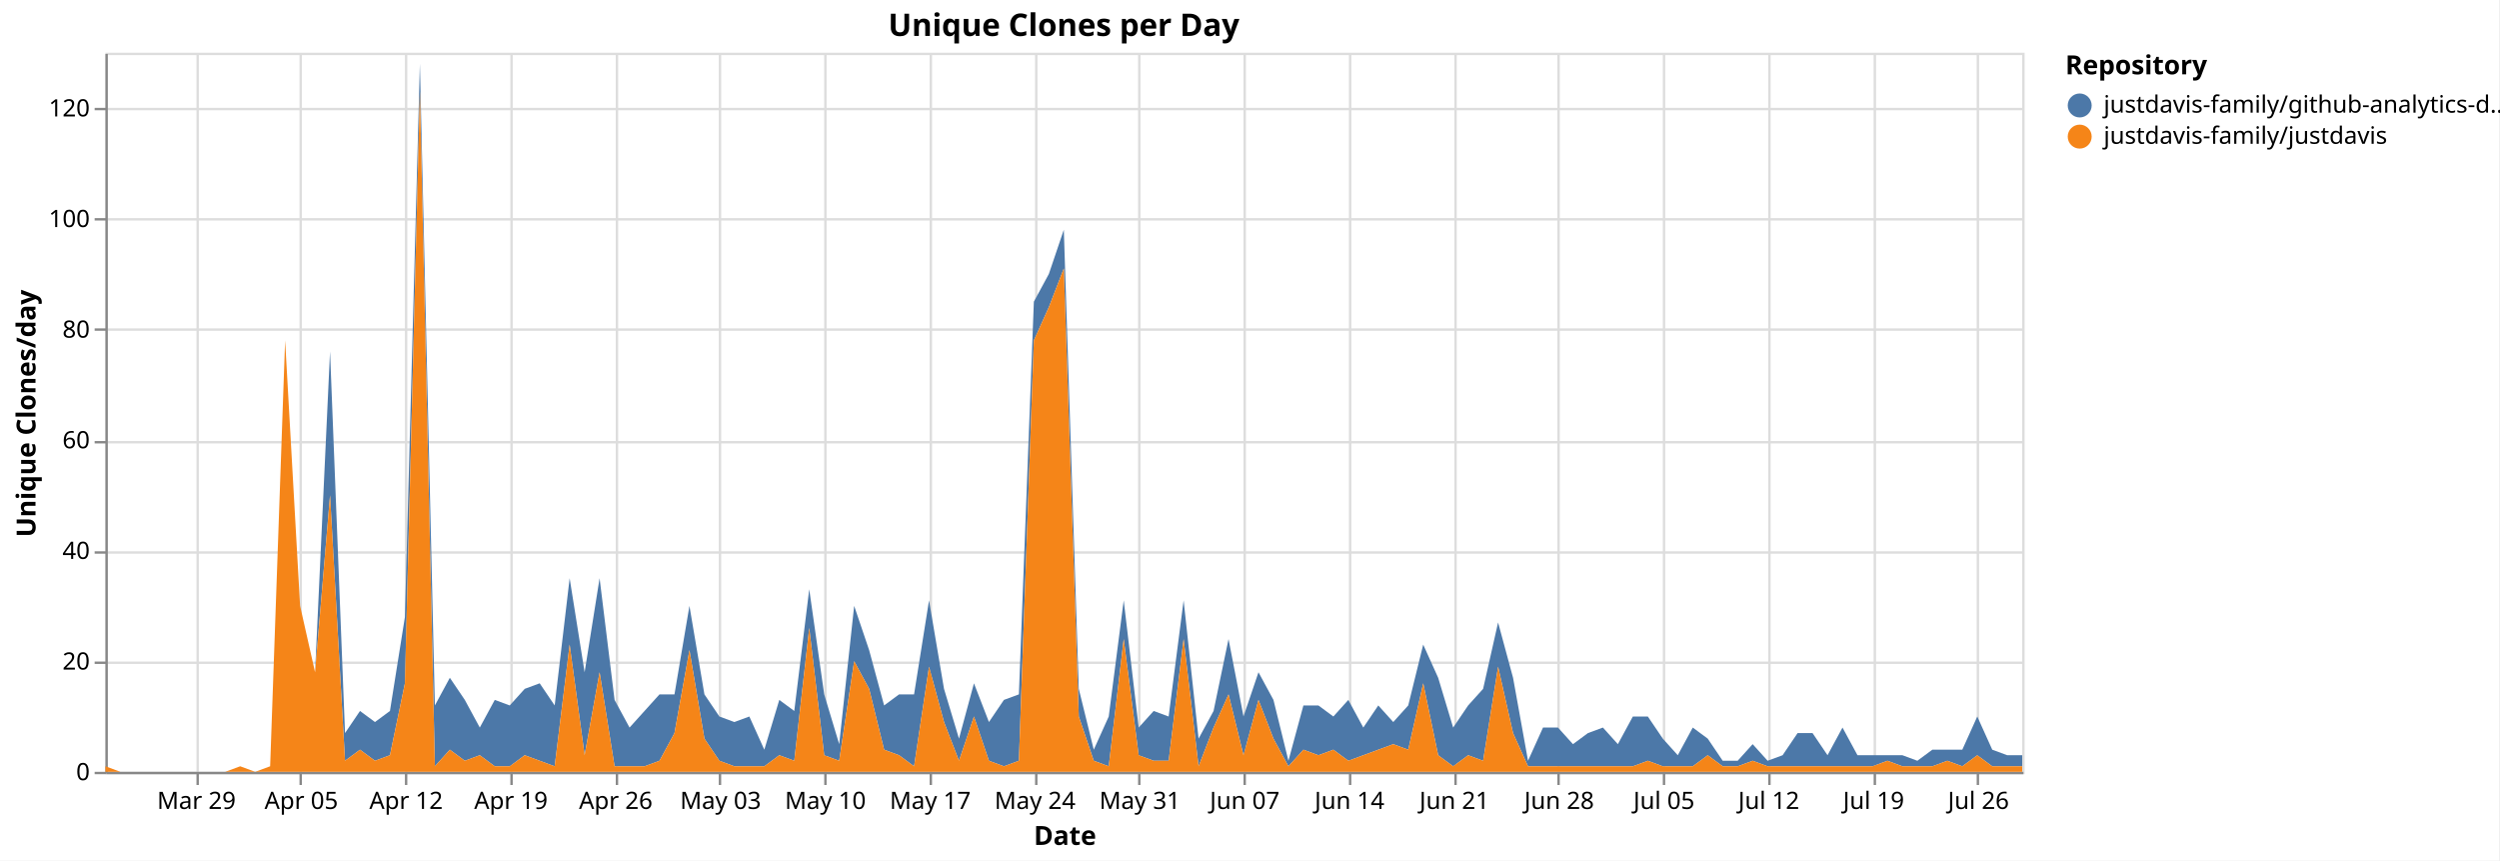
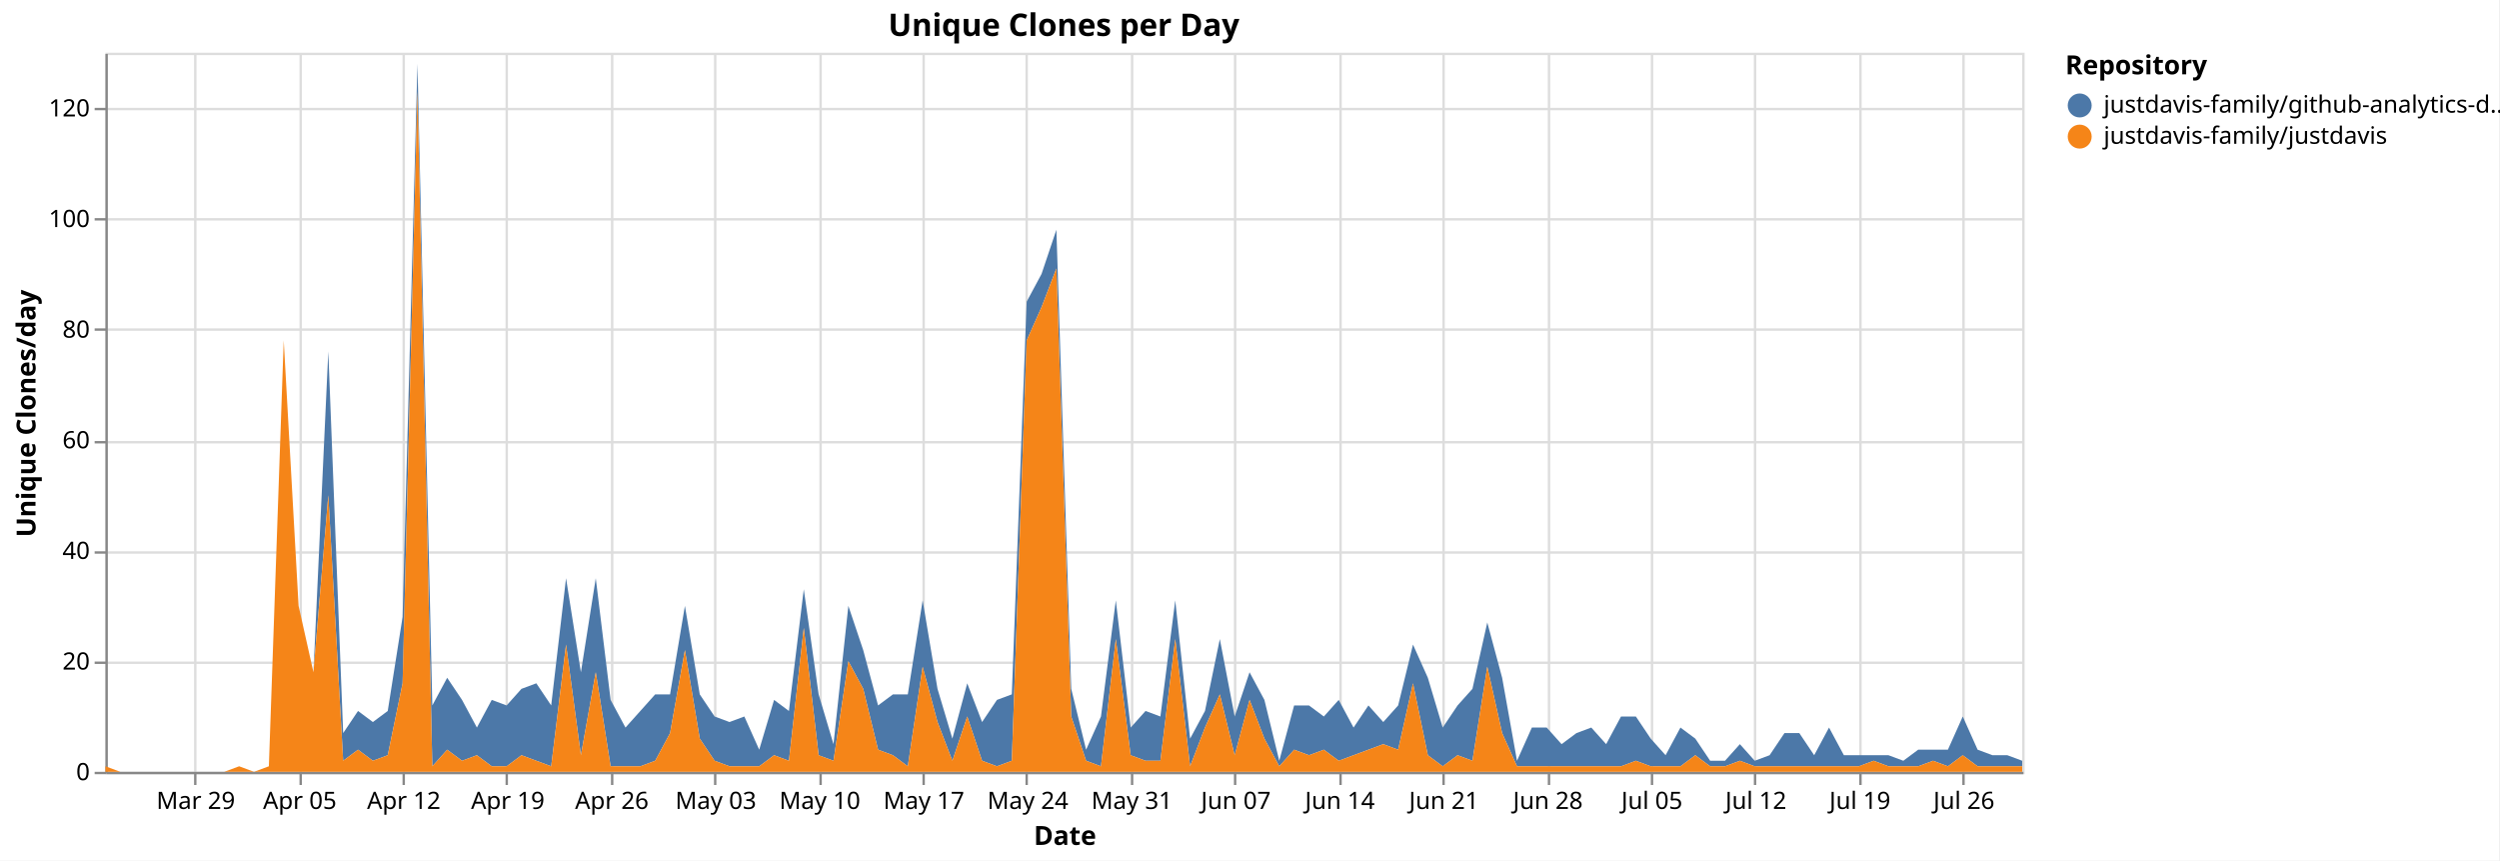
<svg xmlns="http://www.w3.org/2000/svg" version="1.1" class="marks" width="1043" height="359" viewBox="0 0 1043 359">
  <rect width="1043" height="359" fill="white" />
  <g fill="none" stroke-miterlimit="10" transform="translate(44,22)">
    <g class="mark-group role-frame root" role="graphics-object" aria-roledescription="group mark container">
      <g transform="translate(0,0)">
        <path class="background" aria-hidden="true" d="M0.5,0.5h800v300h-800Z" stroke="#ddd" />
        <g>
          <g class="mark-group role-axis" aria-hidden="true">
            <g transform="translate(0.5,300.5)">
              <path class="background" aria-hidden="true" d="M0,0h0v0h0Z" pointer-events="none" />
              <g>
                <g class="mark-rule role-axis-grid" pointer-events="none">
-                   <line transform="translate(38,-300)" x2="0" y2="300" stroke="#ddd" stroke-width="1" opacity="1" />
+                   <line transform="translate(37,-300)" x2="0" y2="300" stroke="#ddd" stroke-width="1" opacity="1" />
                  <line transform="translate(81,-300)" x2="0" y2="300" stroke="#ddd" stroke-width="1" opacity="1" />
-                   <line transform="translate(125,-300)" x2="0" y2="300" stroke="#ddd" stroke-width="1" opacity="1" />
-                   <line transform="translate(169,-300)" x2="0" y2="300" stroke="#ddd" stroke-width="1" opacity="1" />
-                   <line transform="translate(213,-300)" x2="0" y2="300" stroke="#ddd" stroke-width="1" opacity="1" />
-                   <line transform="translate(256,-300)" x2="0" y2="300" stroke="#ddd" stroke-width="1" opacity="1" />
-                   <line transform="translate(300,-300)" x2="0" y2="300" stroke="#ddd" stroke-width="1" opacity="1" />
-                   <line transform="translate(344,-300)" x2="0" y2="300" stroke="#ddd" stroke-width="1" opacity="1" />
-                   <line transform="translate(388,-300)" x2="0" y2="300" stroke="#ddd" stroke-width="1" opacity="1" />
-                   <line transform="translate(431,-300)" x2="0" y2="300" stroke="#ddd" stroke-width="1" opacity="1" />
-                   <line transform="translate(475,-300)" x2="0" y2="300" stroke="#ddd" stroke-width="1" opacity="1" />
-                   <line transform="translate(519,-300)" x2="0" y2="300" stroke="#ddd" stroke-width="1" opacity="1" />
-                   <line transform="translate(563,-300)" x2="0" y2="300" stroke="#ddd" stroke-width="1" opacity="1" />
-                   <line transform="translate(606,-300)" x2="0" y2="300" stroke="#ddd" stroke-width="1" opacity="1" />
-                   <line transform="translate(650,-300)" x2="0" y2="300" stroke="#ddd" stroke-width="1" opacity="1" />
-                   <line transform="translate(694,-300)" x2="0" y2="300" stroke="#ddd" stroke-width="1" opacity="1" />
-                   <line transform="translate(738,-300)" x2="0" y2="300" stroke="#ddd" stroke-width="1" opacity="1" />
-                   <line transform="translate(781,-300)" x2="0" y2="300" stroke="#ddd" stroke-width="1" opacity="1" />
+                   <line transform="translate(124,-300)" x2="0" y2="300" stroke="#ddd" stroke-width="1" opacity="1" />
+                   <line transform="translate(167,-300)" x2="0" y2="300" stroke="#ddd" stroke-width="1" opacity="1" />
+                   <line transform="translate(211,-300)" x2="0" y2="300" stroke="#ddd" stroke-width="1" opacity="1" />
+                   <line transform="translate(254,-300)" x2="0" y2="300" stroke="#ddd" stroke-width="1" opacity="1" />
+                   <line transform="translate(298,-300)" x2="0" y2="300" stroke="#ddd" stroke-width="1" opacity="1" />
+                   <line transform="translate(341,-300)" x2="0" y2="300" stroke="#ddd" stroke-width="1" opacity="1" />
+                   <line transform="translate(384,-300)" x2="0" y2="300" stroke="#ddd" stroke-width="1" opacity="1" />
+                   <line transform="translate(428,-300)" x2="0" y2="300" stroke="#ddd" stroke-width="1" opacity="1" />
+                   <line transform="translate(471,-300)" x2="0" y2="300" stroke="#ddd" stroke-width="1" opacity="1" />
+                   <line transform="translate(515,-300)" x2="0" y2="300" stroke="#ddd" stroke-width="1" opacity="1" />
+                   <line transform="translate(558,-300)" x2="0" y2="300" stroke="#ddd" stroke-width="1" opacity="1" />
+                   <line transform="translate(602,-300)" x2="0" y2="300" stroke="#ddd" stroke-width="1" opacity="1" />
+                   <line transform="translate(645,-300)" x2="0" y2="300" stroke="#ddd" stroke-width="1" opacity="1" />
+                   <line transform="translate(688,-300)" x2="0" y2="300" stroke="#ddd" stroke-width="1" opacity="1" />
+                   <line transform="translate(732,-300)" x2="0" y2="300" stroke="#ddd" stroke-width="1" opacity="1" />
+                   <line transform="translate(775,-300)" x2="0" y2="300" stroke="#ddd" stroke-width="1" opacity="1" />
                </g>
              </g>
              <path class="foreground" aria-hidden="true" d="" pointer-events="none" display="none" />
            </g>
          </g>
          <g class="mark-group role-axis" aria-hidden="true">
            <g transform="translate(0.5,0.5)">
              <path class="background" aria-hidden="true" d="M0,0h0v0h0Z" pointer-events="none" />
              <g>
                <g class="mark-rule role-axis-grid" pointer-events="none">
                  <line transform="translate(0,300)" x2="800" y2="0" stroke="#ddd" stroke-width="1" opacity="1" />
                  <line transform="translate(0,254)" x2="800" y2="0" stroke="#ddd" stroke-width="1" opacity="1" />
                  <line transform="translate(0,208)" x2="800" y2="0" stroke="#ddd" stroke-width="1" opacity="1" />
                  <line transform="translate(0,162)" x2="800" y2="0" stroke="#ddd" stroke-width="1" opacity="1" />
                  <line transform="translate(0,115)" x2="800" y2="0" stroke="#ddd" stroke-width="1" opacity="1" />
                  <line transform="translate(0,69)" x2="800" y2="0" stroke="#ddd" stroke-width="1" opacity="1" />
                  <line transform="translate(0,23)" x2="800" y2="0" stroke="#ddd" stroke-width="1" opacity="1" />
                </g>
              </g>
              <path class="foreground" aria-hidden="true" d="" pointer-events="none" display="none" />
            </g>
          </g>
-           <g class="mark-group role-axis" role="graphics-symbol" aria-roledescription="axis" aria-label="X-axis titled 'Date' for a time scale with values from Monday, 23 March 2026, 12:00:00 AM to Wednesday, 29 July 2026, 12:00:00 AM">
+           <g class="mark-group role-axis" role="graphics-symbol" aria-roledescription="axis" aria-label="X-axis titled 'Date' for a time scale with values from Monday, 23 March 2026, 12:00:00 AM to Thursday, 30 July 2026, 12:00:00 AM">
            <g transform="translate(0.5,300.5)">
              <path class="background" aria-hidden="true" d="M0,0h0v0h0Z" pointer-events="none" />
              <g>
                <g class="mark-rule role-axis-tick" pointer-events="none">
-                   <line transform="translate(38,0)" x2="0" y2="5" stroke="#888" stroke-width="1" opacity="1" />
+                   <line transform="translate(37,0)" x2="0" y2="5" stroke="#888" stroke-width="1" opacity="1" />
                  <line transform="translate(81,0)" x2="0" y2="5" stroke="#888" stroke-width="1" opacity="1" />
-                   <line transform="translate(125,0)" x2="0" y2="5" stroke="#888" stroke-width="1" opacity="1" />
-                   <line transform="translate(169,0)" x2="0" y2="5" stroke="#888" stroke-width="1" opacity="1" />
-                   <line transform="translate(213,0)" x2="0" y2="5" stroke="#888" stroke-width="1" opacity="1" />
-                   <line transform="translate(256,0)" x2="0" y2="5" stroke="#888" stroke-width="1" opacity="1" />
-                   <line transform="translate(300,0)" x2="0" y2="5" stroke="#888" stroke-width="1" opacity="1" />
-                   <line transform="translate(344,0)" x2="0" y2="5" stroke="#888" stroke-width="1" opacity="1" />
-                   <line transform="translate(388,0)" x2="0" y2="5" stroke="#888" stroke-width="1" opacity="1" />
-                   <line transform="translate(431,0)" x2="0" y2="5" stroke="#888" stroke-width="1" opacity="1" />
-                   <line transform="translate(475,0)" x2="0" y2="5" stroke="#888" stroke-width="1" opacity="1" />
-                   <line transform="translate(519,0)" x2="0" y2="5" stroke="#888" stroke-width="1" opacity="1" />
-                   <line transform="translate(563,0)" x2="0" y2="5" stroke="#888" stroke-width="1" opacity="1" />
-                   <line transform="translate(606,0)" x2="0" y2="5" stroke="#888" stroke-width="1" opacity="1" />
-                   <line transform="translate(650,0)" x2="0" y2="5" stroke="#888" stroke-width="1" opacity="1" />
-                   <line transform="translate(694,0)" x2="0" y2="5" stroke="#888" stroke-width="1" opacity="1" />
-                   <line transform="translate(738,0)" x2="0" y2="5" stroke="#888" stroke-width="1" opacity="1" />
-                   <line transform="translate(781,0)" x2="0" y2="5" stroke="#888" stroke-width="1" opacity="1" />
+                   <line transform="translate(124,0)" x2="0" y2="5" stroke="#888" stroke-width="1" opacity="1" />
+                   <line transform="translate(167,0)" x2="0" y2="5" stroke="#888" stroke-width="1" opacity="1" />
+                   <line transform="translate(211,0)" x2="0" y2="5" stroke="#888" stroke-width="1" opacity="1" />
+                   <line transform="translate(254,0)" x2="0" y2="5" stroke="#888" stroke-width="1" opacity="1" />
+                   <line transform="translate(298,0)" x2="0" y2="5" stroke="#888" stroke-width="1" opacity="1" />
+                   <line transform="translate(341,0)" x2="0" y2="5" stroke="#888" stroke-width="1" opacity="1" />
+                   <line transform="translate(384,0)" x2="0" y2="5" stroke="#888" stroke-width="1" opacity="1" />
+                   <line transform="translate(428,0)" x2="0" y2="5" stroke="#888" stroke-width="1" opacity="1" />
+                   <line transform="translate(471,0)" x2="0" y2="5" stroke="#888" stroke-width="1" opacity="1" />
+                   <line transform="translate(515,0)" x2="0" y2="5" stroke="#888" stroke-width="1" opacity="1" />
+                   <line transform="translate(558,0)" x2="0" y2="5" stroke="#888" stroke-width="1" opacity="1" />
+                   <line transform="translate(602,0)" x2="0" y2="5" stroke="#888" stroke-width="1" opacity="1" />
+                   <line transform="translate(645,0)" x2="0" y2="5" stroke="#888" stroke-width="1" opacity="1" />
+                   <line transform="translate(688,0)" x2="0" y2="5" stroke="#888" stroke-width="1" opacity="1" />
+                   <line transform="translate(732,0)" x2="0" y2="5" stroke="#888" stroke-width="1" opacity="1" />
+                   <line transform="translate(775,0)" x2="0" y2="5" stroke="#888" stroke-width="1" opacity="1" />
                </g>
                <g class="mark-text role-axis-label" pointer-events="none">
-                   <text text-anchor="middle" transform="translate(37.5,15)" font-family="sans-serif" font-size="10px" fill="#000" opacity="1">Mar 29</text>
-                   <text text-anchor="middle" transform="translate(81.25,15)" font-family="sans-serif" font-size="10px" fill="#000" opacity="1">Apr 05</text>
-                   <text text-anchor="middle" transform="translate(125,15)" font-family="sans-serif" font-size="10px" fill="#000" opacity="1">Apr 12</text>
-                   <text text-anchor="middle" transform="translate(168.75,15)" font-family="sans-serif" font-size="10px" fill="#000" opacity="1">Apr 19</text>
-                   <text text-anchor="middle" transform="translate(212.5,15)" font-family="sans-serif" font-size="10px" fill="#000" opacity="1">Apr 26</text>
-                   <text text-anchor="middle" transform="translate(256.25,15)" font-family="sans-serif" font-size="10px" fill="#000" opacity="1">May 03</text>
-                   <text text-anchor="middle" transform="translate(300,15)" font-family="sans-serif" font-size="10px" fill="#000" opacity="1">May 10</text>
-                   <text text-anchor="middle" transform="translate(343.75,15)" font-family="sans-serif" font-size="10px" fill="#000" opacity="1">May 17</text>
-                   <text text-anchor="middle" transform="translate(387.5,15)" font-family="sans-serif" font-size="10px" fill="#000" opacity="1">May 24</text>
-                   <text text-anchor="middle" transform="translate(431.25,15)" font-family="sans-serif" font-size="10px" fill="#000" opacity="1">May 31</text>
-                   <text text-anchor="middle" transform="translate(475,15)" font-family="sans-serif" font-size="10px" fill="#000" opacity="1">Jun 07</text>
-                   <text text-anchor="middle" transform="translate(518.75,15)" font-family="sans-serif" font-size="10px" fill="#000" opacity="1">Jun 14</text>
-                   <text text-anchor="middle" transform="translate(562.5,15)" font-family="sans-serif" font-size="10px" fill="#000" opacity="1">Jun 21</text>
-                   <text text-anchor="middle" transform="translate(606.25,15)" font-family="sans-serif" font-size="10px" fill="#000" opacity="1">Jun 28</text>
-                   <text text-anchor="middle" transform="translate(650,15)" font-family="sans-serif" font-size="10px" fill="#000" opacity="1">Jul 05</text>
-                   <text text-anchor="middle" transform="translate(693.75,15)" font-family="sans-serif" font-size="10px" fill="#000" opacity="1">Jul 12</text>
-                   <text text-anchor="middle" transform="translate(737.5,15)" font-family="sans-serif" font-size="10px" fill="#000" opacity="1">Jul 19</text>
-                   <text text-anchor="middle" transform="translate(781.25,15)" font-family="sans-serif" font-size="10px" fill="#000" opacity="1">Jul 26</text>
+                   <text text-anchor="middle" transform="translate(37.2093,15)" font-family="sans-serif" font-size="10px" fill="#000" opacity="1">Mar 29</text>
+                   <text text-anchor="middle" transform="translate(80.62016,15)" font-family="sans-serif" font-size="10px" fill="#000" opacity="1">Apr 05</text>
+                   <text text-anchor="middle" transform="translate(124.031,15)" font-family="sans-serif" font-size="10px" fill="#000" opacity="1">Apr 12</text>
+                   <text text-anchor="middle" transform="translate(167.4419,15)" font-family="sans-serif" font-size="10px" fill="#000" opacity="1">Apr 19</text>
+                   <text text-anchor="middle" transform="translate(210.8527,15)" font-family="sans-serif" font-size="10px" fill="#000" opacity="1">Apr 26</text>
+                   <text text-anchor="middle" transform="translate(254.2636,15)" font-family="sans-serif" font-size="10px" fill="#000" opacity="1">May 03</text>
+                   <text text-anchor="middle" transform="translate(297.6744,15)" font-family="sans-serif" font-size="10px" fill="#000" opacity="1">May 10</text>
+                   <text text-anchor="middle" transform="translate(341.0853,15)" font-family="sans-serif" font-size="10px" fill="#000" opacity="1">May 17</text>
+                   <text text-anchor="middle" transform="translate(384.4961,15)" font-family="sans-serif" font-size="10px" fill="#000" opacity="1">May 24</text>
+                   <text text-anchor="middle" transform="translate(427.907,15)" font-family="sans-serif" font-size="10px" fill="#000" opacity="1">May 31</text>
+                   <text text-anchor="middle" transform="translate(471.3178,15)" font-family="sans-serif" font-size="10px" fill="#000" opacity="1">Jun 07</text>
+                   <text text-anchor="middle" transform="translate(514.7287,15)" font-family="sans-serif" font-size="10px" fill="#000" opacity="1">Jun 14</text>
+                   <text text-anchor="middle" transform="translate(558.1395,15)" font-family="sans-serif" font-size="10px" fill="#000" opacity="1">Jun 21</text>
+                   <text text-anchor="middle" transform="translate(601.5504,15)" font-family="sans-serif" font-size="10px" fill="#000" opacity="1">Jun 28</text>
+                   <text text-anchor="middle" transform="translate(644.9612,15)" font-family="sans-serif" font-size="10px" fill="#000" opacity="1">Jul 05</text>
+                   <text text-anchor="middle" transform="translate(688.3721,15)" font-family="sans-serif" font-size="10px" fill="#000" opacity="1">Jul 12</text>
+                   <text text-anchor="middle" transform="translate(731.7829,15)" font-family="sans-serif" font-size="10px" fill="#000" opacity="1">Jul 19</text>
+                   <text text-anchor="middle" transform="translate(775.1938,15)" font-family="sans-serif" font-size="10px" fill="#000" opacity="1">Jul 26</text>
                </g>
                <g class="mark-rule role-axis-domain" pointer-events="none">
                  <line transform="translate(0,0)" x2="800" y2="0" stroke="#888" stroke-width="1" opacity="1" />
                </g>
                <g class="mark-text role-axis-title" pointer-events="none">
                  <text text-anchor="middle" transform="translate(400,30)" font-family="sans-serif" font-size="11px" font-weight="bold" fill="#000" opacity="1">Date</text>
                </g>
              </g>
              <path class="foreground" aria-hidden="true" d="" pointer-events="none" display="none" />
            </g>
          </g>
          <g class="mark-group role-axis" role="graphics-symbol" aria-roledescription="axis" aria-label="Y-axis titled 'Unique Clones/day' for a linear scale with values from 0 to 130">
            <g transform="translate(0.5,0.5)">
              <path class="background" aria-hidden="true" d="M0,0h0v0h0Z" pointer-events="none" />
              <g>
                <g class="mark-rule role-axis-tick" pointer-events="none">
                  <line transform="translate(0,300)" x2="-5" y2="0" stroke="#888" stroke-width="1" opacity="1" />
                  <line transform="translate(0,254)" x2="-5" y2="0" stroke="#888" stroke-width="1" opacity="1" />
                  <line transform="translate(0,208)" x2="-5" y2="0" stroke="#888" stroke-width="1" opacity="1" />
                  <line transform="translate(0,162)" x2="-5" y2="0" stroke="#888" stroke-width="1" opacity="1" />
                  <line transform="translate(0,115)" x2="-5" y2="0" stroke="#888" stroke-width="1" opacity="1" />
                  <line transform="translate(0,69)" x2="-5" y2="0" stroke="#888" stroke-width="1" opacity="1" />
                  <line transform="translate(0,23)" x2="-5" y2="0" stroke="#888" stroke-width="1" opacity="1" />
                </g>
                <g class="mark-text role-axis-label" pointer-events="none">
                  <text text-anchor="end" transform="translate(-7,303)" font-family="sans-serif" font-size="10px" fill="#000" opacity="1">0</text>
                  <text text-anchor="end" transform="translate(-7,256.8462)" font-family="sans-serif" font-size="10px" fill="#000" opacity="1">20</text>
                  <text text-anchor="end" transform="translate(-7,210.6923)" font-family="sans-serif" font-size="10px" fill="#000" opacity="1">40</text>
                  <text text-anchor="end" transform="translate(-7,164.5385)" font-family="sans-serif" font-size="10px" fill="#000" opacity="1">60</text>
                  <text text-anchor="end" transform="translate(-7,118.3846)" font-family="sans-serif" font-size="10px" fill="#000" opacity="1">80</text>
                  <text text-anchor="end" transform="translate(-7,72.23077)" font-family="sans-serif" font-size="10px" fill="#000" opacity="1">100</text>
                  <text text-anchor="end" transform="translate(-7,26.07692)" font-family="sans-serif" font-size="10px" fill="#000" opacity="1">120</text>
                </g>
                <g class="mark-rule role-axis-domain" pointer-events="none">
                  <line transform="translate(0,300)" x2="0" y2="-300" stroke="#888" stroke-width="1" opacity="1" />
                </g>
                <g class="mark-text role-axis-title" pointer-events="none">
                  <text text-anchor="middle" transform="translate(-27.68457,150) rotate(-90) translate(0,-2)" font-family="sans-serif" font-size="11px" font-weight="bold" fill="#000" opacity="1">Unique Clones/day</text>
                </g>
              </g>
              <path class="foreground" aria-hidden="true" d="" pointer-events="none" display="none" />
            </g>
          </g>
          <g class="mark-group role-scope pathgroup" role="graphics-object" aria-roledescription="group mark container">
            <g transform="translate(0,0)">
              <path class="background" aria-hidden="true" d="M0,0h800v300h-800Z" />
              <g>
                <g class="mark-area role-mark marks" role="graphics-object" aria-roledescription="area mark container">
-                   <path aria-label="Date: Mar 23, 2026; Unique Clones/day: 0; Repository: justdavis-family/github-analytics-data" role="graphics-symbol" aria-roledescription="area mark" d="M0,297.692L6.25,300L12.5,300L18.75,300L25,300L31.25,300L37.5,300L43.75,300L50,300L56.25,297.692L62.5,300L68.75,297.692L75,120L81.25,230.769L87.5,258.462L93.75,124.615L100,283.846L106.25,274.615L112.5,279.231L118.75,274.615L125,235.385L131.25,4.615L137.5,272.308L143.75,260.769L150,270L156.25,281.538L162.5,270L168.75,272.308L175,265.385L181.25,263.077L187.5,272.308L193.75,219.231L200,258.462L206.25,219.231L212.5,270L218.75,281.538L225,274.615L231.25,267.692L237.5,267.692L243.75,230.769L250,267.692L256.25,276.923L262.5,279.231L268.75,276.923L275,290.769L281.25,270L287.5,274.615L293.75,223.846L300,267.692L306.25,288.462L312.5,230.769L318.75,249.231L325,272.308L331.25,267.692L337.5,267.692L343.75,228.462L350,265.385L356.25,286.154L362.5,263.077L368.75,279.231L375,270L381.25,267.692L387.5,103.846L393.75,92.308L400,73.846L406.25,265.385L412.5,290.769L418.75,276.923L425,228.462L431.25,281.538L437.5,274.615L443.75,276.923L450,228.462L456.25,286.154L462.5,274.615L468.75,244.615L475,276.923L481.25,258.462L487.5,270L493.75,295.385L500,272.308L506.25,272.308L512.5,276.923L518.75,270L525,281.538L531.25,272.308L537.5,279.231L543.75,272.308L550,246.923L556.25,260.769L562.5,281.538L568.75,272.308L575,265.385L581.25,237.692L587.5,260.769L593.75,295.385L600,281.538L606.25,281.538L612.5,288.462L618.75,283.846L625,281.538L631.25,288.462L637.5,276.923L643.75,276.923L650,286.154L656.25,293.077L662.5,281.538L668.75,286.154L675,295.385L681.25,295.385L687.5,288.462L693.75,295.385L700,293.077L706.25,283.846L712.5,283.846L718.75,293.077L725,281.538L731.25,293.077L737.5,293.077L743.75,293.077L750,293.077L756.25,295.385L762.5,290.769L768.75,290.769L775,290.769L781.25,276.923L787.5,290.769L793.75,293.077L800,293.077L800,297.692L793.75,297.692L787.5,297.692L781.25,293.077L775,297.692L768.75,295.385L762.5,297.692L756.25,297.692L750,297.692L743.75,295.385L737.5,297.692L731.25,297.692L725,297.692L718.75,297.692L712.5,297.692L706.25,297.692L700,297.692L693.75,297.692L687.5,295.385L681.25,297.692L675,297.692L668.75,293.077L662.5,297.692L656.25,297.692L650,297.692L643.75,295.385L637.5,297.692L631.25,297.692L625,297.692L618.75,297.692L612.5,297.692L606.25,297.692L600,297.692L593.75,297.692L587.5,283.846L581.25,256.154L575,295.385L568.75,293.077L562.5,297.692L556.25,293.077L550,263.077L543.75,290.769L537.5,288.462L531.25,290.769L525,293.077L518.75,295.385L512.5,290.769L506.25,293.077L500,290.769L493.75,297.692L487.5,286.154L481.25,270L475,293.077L468.75,267.692L462.5,281.538L456.25,297.692L450,244.615L443.75,295.385L437.5,295.385L431.25,293.077L425,244.615L418.75,297.692L412.5,295.385L406.25,276.923L400,90L393.75,106.154L387.5,120L381.25,295.385L375,297.692L368.75,295.385L362.5,276.923L356.25,295.385L350,279.231L343.75,256.154L337.5,297.692L331.25,293.077L325,290.769L318.75,265.385L312.5,253.846L306.25,295.385L300,293.077L293.75,240L287.5,295.385L281.25,293.077L275,297.692L268.75,297.692L262.5,297.692L256.25,295.385L250,286.154L243.75,249.231L237.5,283.846L231.25,295.385L225,297.692L218.75,297.692L212.5,297.692L206.25,258.462L200,293.077L193.75,246.923L187.5,297.692L181.25,295.385L175,293.077L168.75,297.692L162.5,297.692L156.25,293.077L150,295.385L143.75,290.769L137.5,297.692L131.25,16.154L125,263.077L118.75,293.077L112.5,295.385L106.25,290.769L100,295.385L93.75,184.615L87.5,258.462L81.25,230.769L75,120L68.75,297.692L62.5,300L56.25,297.692L50,300L43.75,300L37.5,300L31.25,300L25,300L18.75,300L12.5,300L6.25,300L0,297.692Z" fill="#4c78a8" />
+                   <path aria-label="Date: Mar 23, 2026; Unique Clones/day: 0; Repository: justdavis-family/github-analytics-data" role="graphics-symbol" aria-roledescription="area mark" d="M0,297.692L6.202,300L12.403,300L18.605,300L24.806,300L31.008,300L37.209,300L43.411,300L49.612,300L55.814,297.692L62.016,300L68.217,297.692L74.419,120L80.62,230.769L86.822,258.462L93.023,124.615L99.225,283.846L105.426,274.615L111.628,279.231L117.829,274.615L124.031,235.385L130.233,4.615L136.434,272.308L142.636,260.769L148.837,270L155.039,281.538L161.24,270L167.442,272.308L173.643,265.385L179.845,263.077L186.047,272.308L192.248,219.231L198.45,258.462L204.651,219.231L210.853,270L217.054,281.538L223.256,274.615L229.457,267.692L235.659,267.692L241.86,230.769L248.062,267.692L254.264,276.923L260.465,279.231L266.667,276.923L272.868,290.769L279.07,270L285.271,274.615L291.473,223.846L297.674,267.692L303.876,288.462L310.078,230.769L316.279,249.231L322.481,272.308L328.682,267.692L334.884,267.692L341.085,228.462L347.287,265.385L353.488,286.154L359.69,263.077L365.891,279.231L372.093,270L378.295,267.692L384.496,103.846L390.698,92.308L396.899,73.846L403.101,265.385L409.302,290.769L415.504,276.923L421.705,228.462L427.907,281.538L434.109,274.615L440.31,276.923L446.512,228.462L452.713,286.154L458.915,274.615L465.116,244.615L471.318,276.923L477.519,258.462L483.721,270L489.922,295.385L496.124,272.308L502.326,272.308L508.527,276.923L514.729,270L520.93,281.538L527.132,272.308L533.333,279.231L539.535,272.308L545.736,246.923L551.938,260.769L558.14,281.538L564.341,272.308L570.543,265.385L576.744,237.692L582.946,260.769L589.147,295.385L595.349,281.538L601.55,281.538L607.752,288.462L613.953,283.846L620.155,281.538L626.357,288.462L632.558,276.923L638.76,276.923L644.961,286.154L651.163,293.077L657.364,281.538L663.566,286.154L669.767,295.385L675.969,295.385L682.171,288.462L688.372,295.385L694.574,293.077L700.775,283.846L706.977,283.846L713.178,293.077L719.38,281.538L725.581,293.077L731.783,293.077L737.984,293.077L744.186,293.077L750.388,295.385L756.589,290.769L762.791,290.769L768.992,290.769L775.194,276.923L781.395,290.769L787.597,293.077L793.798,293.077L800,295.385L800,297.692L793.798,297.692L787.597,297.692L781.395,297.692L775.194,293.077L768.992,297.692L762.791,295.385L756.589,297.692L750.388,297.692L744.186,297.692L737.984,295.385L731.783,297.692L725.581,297.692L719.38,297.692L713.178,297.692L706.977,297.692L700.775,297.692L694.574,297.692L688.372,297.692L682.171,295.385L675.969,297.692L669.767,297.692L663.566,293.077L657.364,297.692L651.163,297.692L644.961,297.692L638.76,295.385L632.558,297.692L626.357,297.692L620.155,297.692L613.953,297.692L607.752,297.692L601.55,297.692L595.349,297.692L589.147,297.692L582.946,283.846L576.744,256.154L570.543,295.385L564.341,293.077L558.14,297.692L551.938,293.077L545.736,263.077L539.535,290.769L533.333,288.462L527.132,290.769L520.93,293.077L514.729,295.385L508.527,290.769L502.326,293.077L496.124,290.769L489.922,297.692L483.721,286.154L477.519,270L471.318,293.077L465.116,267.692L458.915,281.538L452.713,297.692L446.512,244.615L440.31,295.385L434.109,295.385L427.907,293.077L421.705,244.615L415.504,297.692L409.302,295.385L403.101,276.923L396.899,90L390.698,106.154L384.496,120L378.295,295.385L372.093,297.692L365.891,295.385L359.69,276.923L353.488,295.385L347.287,279.231L341.085,256.154L334.884,297.692L328.682,293.077L322.481,290.769L316.279,265.385L310.078,253.846L303.876,295.385L297.674,293.077L291.473,240L285.271,295.385L279.07,293.077L272.868,297.692L266.667,297.692L260.465,297.692L254.264,295.385L248.062,286.154L241.86,249.231L235.659,283.846L229.457,295.385L223.256,297.692L217.054,297.692L210.853,297.692L204.651,258.462L198.45,293.077L192.248,246.923L186.047,297.692L179.845,295.385L173.643,293.077L167.442,297.692L161.24,297.692L155.039,293.077L148.837,295.385L142.636,290.769L136.434,297.692L130.233,16.154L124.031,263.077L117.829,293.077L111.628,295.385L105.426,290.769L99.225,295.385L93.023,184.615L86.822,258.462L80.62,230.769L74.419,120L68.217,297.692L62.016,300L55.814,297.692L49.612,300L43.411,300L37.209,300L31.008,300L24.806,300L18.605,300L12.403,300L6.202,300L0,297.692Z" fill="#4c78a8" />
                </g>
              </g>
              <path class="foreground" aria-hidden="true" d="" display="none" />
            </g>
            <g transform="translate(0,0)">
              <path class="background" aria-hidden="true" d="M0,0h800v300h-800Z" />
              <g>
                <g class="mark-area role-mark marks" role="graphics-object" aria-roledescription="area mark container">
-                   <path aria-label="Date: Mar 23, 2026; Unique Clones/day: 1; Repository: justdavis-family/justdavis" role="graphics-symbol" aria-roledescription="area mark" d="M0,297.692L6.25,300L12.5,300L18.75,300L25,300L31.25,300L37.5,300L43.75,300L50,300L56.25,297.692L62.5,300L68.75,297.692L75,120L81.25,230.769L87.5,258.462L93.75,184.615L100,295.385L106.25,290.769L112.5,295.385L118.75,293.077L125,263.077L131.25,16.154L137.5,297.692L143.75,290.769L150,295.385L156.25,293.077L162.5,297.692L168.75,297.692L175,293.077L181.25,295.385L187.5,297.692L193.75,246.923L200,293.077L206.25,258.462L212.5,297.692L218.75,297.692L225,297.692L231.25,295.385L237.5,283.846L243.75,249.231L250,286.154L256.25,295.385L262.5,297.692L268.75,297.692L275,297.692L281.25,293.077L287.5,295.385L293.75,240L300,293.077L306.25,295.385L312.5,253.846L318.75,265.385L325,290.769L331.25,293.077L337.5,297.692L343.75,256.154L350,279.231L356.25,295.385L362.5,276.923L368.75,295.385L375,297.692L381.25,295.385L387.5,120L393.75,106.154L400,90L406.25,276.923L412.5,295.385L418.75,297.692L425,244.615L431.25,293.077L437.5,295.385L443.75,295.385L450,244.615L456.25,297.692L462.5,281.538L468.75,267.692L475,293.077L481.25,270L487.5,286.154L493.75,297.692L500,290.769L506.25,293.077L512.5,290.769L518.75,295.385L525,293.077L531.25,290.769L537.5,288.462L543.75,290.769L550,263.077L556.25,293.077L562.5,297.692L568.75,293.077L575,295.385L581.25,256.154L587.5,283.846L593.75,297.692L600,297.692L606.25,297.692L612.5,297.692L618.75,297.692L625,297.692L631.25,297.692L637.5,297.692L643.75,295.385L650,297.692L656.25,297.692L662.5,297.692L668.75,293.077L675,297.692L681.25,297.692L687.5,295.385L693.75,297.692L700,297.692L706.25,297.692L712.5,297.692L718.75,297.692L725,297.692L731.25,297.692L737.5,297.692L743.75,295.385L750,297.692L756.25,297.692L762.5,297.692L768.75,295.385L775,297.692L781.25,293.077L787.5,297.692L793.75,297.692L800,297.692L800,300L793.75,300L787.5,300L781.25,300L775,300L768.75,300L762.5,300L756.25,300L750,300L743.75,300L737.5,300L731.25,300L725,300L718.75,300L712.5,300L706.25,300L700,300L693.75,300L687.5,300L681.25,300L675,300L668.75,300L662.5,300L656.25,300L650,300L643.75,300L637.5,300L631.25,300L625,300L618.75,300L612.5,300L606.25,300L600,300L593.75,300L587.5,300L581.25,300L575,300L568.75,300L562.5,300L556.25,300L550,300L543.75,300L537.5,300L531.25,300L525,300L518.75,300L512.5,300L506.25,300L500,300L493.75,300L487.5,300L481.25,300L475,300L468.75,300L462.5,300L456.25,300L450,300L443.75,300L437.5,300L431.25,300L425,300L418.75,300L412.5,300L406.25,300L400,300L393.75,300L387.5,300L381.25,300L375,300L368.75,300L362.5,300L356.25,300L350,300L343.75,300L337.5,300L331.25,300L325,300L318.75,300L312.5,300L306.25,300L300,300L293.75,300L287.5,300L281.25,300L275,300L268.75,300L262.5,300L256.25,300L250,300L243.75,300L237.5,300L231.25,300L225,300L218.75,300L212.5,300L206.25,300L200,300L193.75,300L187.5,300L181.25,300L175,300L168.75,300L162.5,300L156.25,300L150,300L143.75,300L137.5,300L131.25,300L125,300L118.75,300L112.5,300L106.25,300L100,300L93.75,300L87.5,300L81.25,300L75,300L68.75,300L62.5,300L56.25,300L50,300L43.75,300L37.5,300L31.25,300L25,300L18.75,300L12.5,300L6.25,300L0,300Z" fill="#f58518" />
+                   <path aria-label="Date: Mar 23, 2026; Unique Clones/day: 1; Repository: justdavis-family/justdavis" role="graphics-symbol" aria-roledescription="area mark" d="M0,297.692L6.202,300L12.403,300L18.605,300L24.806,300L31.008,300L37.209,300L43.411,300L49.612,300L55.814,297.692L62.016,300L68.217,297.692L74.419,120L80.62,230.769L86.822,258.462L93.023,184.615L99.225,295.385L105.426,290.769L111.628,295.385L117.829,293.077L124.031,263.077L130.233,16.154L136.434,297.692L142.636,290.769L148.837,295.385L155.039,293.077L161.24,297.692L167.442,297.692L173.643,293.077L179.845,295.385L186.047,297.692L192.248,246.923L198.45,293.077L204.651,258.462L210.853,297.692L217.054,297.692L223.256,297.692L229.457,295.385L235.659,283.846L241.86,249.231L248.062,286.154L254.264,295.385L260.465,297.692L266.667,297.692L272.868,297.692L279.07,293.077L285.271,295.385L291.473,240L297.674,293.077L303.876,295.385L310.078,253.846L316.279,265.385L322.481,290.769L328.682,293.077L334.884,297.692L341.085,256.154L347.287,279.231L353.488,295.385L359.69,276.923L365.891,295.385L372.093,297.692L378.295,295.385L384.496,120L390.698,106.154L396.899,90L403.101,276.923L409.302,295.385L415.504,297.692L421.705,244.615L427.907,293.077L434.109,295.385L440.31,295.385L446.512,244.615L452.713,297.692L458.915,281.538L465.116,267.692L471.318,293.077L477.519,270L483.721,286.154L489.922,297.692L496.124,290.769L502.326,293.077L508.527,290.769L514.729,295.385L520.93,293.077L527.132,290.769L533.333,288.462L539.535,290.769L545.736,263.077L551.938,293.077L558.14,297.692L564.341,293.077L570.543,295.385L576.744,256.154L582.946,283.846L589.147,297.692L595.349,297.692L601.55,297.692L607.752,297.692L613.953,297.692L620.155,297.692L626.357,297.692L632.558,297.692L638.76,295.385L644.961,297.692L651.163,297.692L657.364,297.692L663.566,293.077L669.767,297.692L675.969,297.692L682.171,295.385L688.372,297.692L694.574,297.692L700.775,297.692L706.977,297.692L713.178,297.692L719.38,297.692L725.581,297.692L731.783,297.692L737.984,295.385L744.186,297.692L750.388,297.692L756.589,297.692L762.791,295.385L768.992,297.692L775.194,293.077L781.395,297.692L787.597,297.692L793.798,297.692L800,297.692L800,300L793.798,300L787.597,300L781.395,300L775.194,300L768.992,300L762.791,300L756.589,300L750.388,300L744.186,300L737.984,300L731.783,300L725.581,300L719.38,300L713.178,300L706.977,300L700.775,300L694.574,300L688.372,300L682.171,300L675.969,300L669.767,300L663.566,300L657.364,300L651.163,300L644.961,300L638.76,300L632.558,300L626.357,300L620.155,300L613.953,300L607.752,300L601.55,300L595.349,300L589.147,300L582.946,300L576.744,300L570.543,300L564.341,300L558.14,300L551.938,300L545.736,300L539.535,300L533.333,300L527.132,300L520.93,300L514.729,300L508.527,300L502.326,300L496.124,300L489.922,300L483.721,300L477.519,300L471.318,300L465.116,300L458.915,300L452.713,300L446.512,300L440.31,300L434.109,300L427.907,300L421.705,300L415.504,300L409.302,300L403.101,300L396.899,300L390.698,300L384.496,300L378.295,300L372.093,300L365.891,300L359.69,300L353.488,300L347.287,300L341.085,300L334.884,300L328.682,300L322.481,300L316.279,300L310.078,300L303.876,300L297.674,300L291.473,300L285.271,300L279.07,300L272.868,300L266.667,300L260.465,300L254.264,300L248.062,300L241.86,300L235.659,300L229.457,300L223.256,300L217.054,300L210.853,300L204.651,300L198.45,300L192.248,300L186.047,300L179.845,300L173.643,300L167.442,300L161.24,300L155.039,300L148.837,300L142.636,300L136.434,300L130.233,300L124.031,300L117.829,300L111.628,300L105.426,300L99.225,300L93.023,300L86.822,300L80.62,300L74.419,300L68.217,300L62.016,300L55.814,300L49.612,300L43.411,300L37.209,300L31.008,300L24.806,300L18.605,300L12.403,300L6.202,300L0,300Z" fill="#f58518" />
                </g>
              </g>
              <path class="foreground" aria-hidden="true" d="" display="none" />
            </g>
          </g>
          <g class="mark-group role-legend" role="graphics-symbol" aria-roledescription="legend" aria-label="Symbol legend titled 'Repository' for fill color with 2 values: justdavis-family/github-analytics-data, justdavis-family/justdavis">
            <g transform="translate(818,0)">
              <path class="background" aria-hidden="true" d="M0,0h176v40h-176Z" pointer-events="none" />
              <g>
                <g class="mark-group role-legend-entry">
                  <g transform="translate(0,16)">
                    <path class="background" aria-hidden="true" d="M0,0h0v0h0Z" pointer-events="none" />
                    <g>
                      <g class="mark-group role-scope" role="graphics-object" aria-roledescription="group mark container">
                        <g transform="translate(0,0)">
                          <path class="background" aria-hidden="true" d="M0,0h176v11h-176Z" pointer-events="none" opacity="1" />
                          <g>
                            <g class="mark-symbol role-legend-symbol" pointer-events="none">
                              <path transform="translate(6,6)" d="M5,0A5,5,0,1,1,-5,0A5,5,0,1,1,5,0" fill="#4c78a8" stroke-width="1.5" opacity="1" />
                            </g>
                            <g class="mark-text role-legend-label" pointer-events="none">
                              <text text-anchor="start" transform="translate(16,9)" font-family="sans-serif" font-size="10px" fill="#000" opacity="1">justdavis-family/github-analytics-d…</text>
                            </g>
                          </g>
                          <path class="foreground" aria-hidden="true" d="" pointer-events="none" display="none" />
                        </g>
                        <g transform="translate(0,13)">
                          <path class="background" aria-hidden="true" d="M0,0h176v11h-176Z" pointer-events="none" opacity="1" />
                          <g>
                            <g class="mark-symbol role-legend-symbol" pointer-events="none">
                              <path transform="translate(6,6)" d="M5,0A5,5,0,1,1,-5,0A5,5,0,1,1,5,0" fill="#f58518" stroke-width="1.5" opacity="1" />
                            </g>
                            <g class="mark-text role-legend-label" pointer-events="none">
                              <text text-anchor="start" transform="translate(16,9)" font-family="sans-serif" font-size="10px" fill="#000" opacity="1">justdavis-family/justdavis</text>
                            </g>
                          </g>
                          <path class="foreground" aria-hidden="true" d="" pointer-events="none" display="none" />
                        </g>
                      </g>
                    </g>
                    <path class="foreground" aria-hidden="true" d="" pointer-events="none" display="none" />
                  </g>
                </g>
                <g class="mark-text role-legend-title" pointer-events="none">
                  <text text-anchor="start" transform="translate(0,9)" font-family="sans-serif" font-size="11px" font-weight="bold" fill="#000" opacity="1">Repository</text>
                </g>
              </g>
              <path class="foreground" aria-hidden="true" d="" pointer-events="none" display="none" />
            </g>
          </g>
          <g class="mark-group role-title">
            <g transform="translate(400,-17)">
              <path class="background" aria-hidden="true" d="M0,0h0v0h0Z" pointer-events="none" />
              <g>
                <g class="mark-text role-title-text" role="graphics-symbol" aria-roledescription="title" aria-label="Title text 'Unique Clones per Day'" pointer-events="none">
                  <text text-anchor="middle" transform="translate(0,10)" font-family="sans-serif" font-size="13px" font-weight="bold" fill="#000" opacity="1">Unique Clones per Day</text>
                </g>
              </g>
              <path class="foreground" aria-hidden="true" d="" pointer-events="none" display="none" />
            </g>
          </g>
        </g>
        <path class="foreground" aria-hidden="true" d="" display="none" />
      </g>
    </g>
  </g>
</svg>
